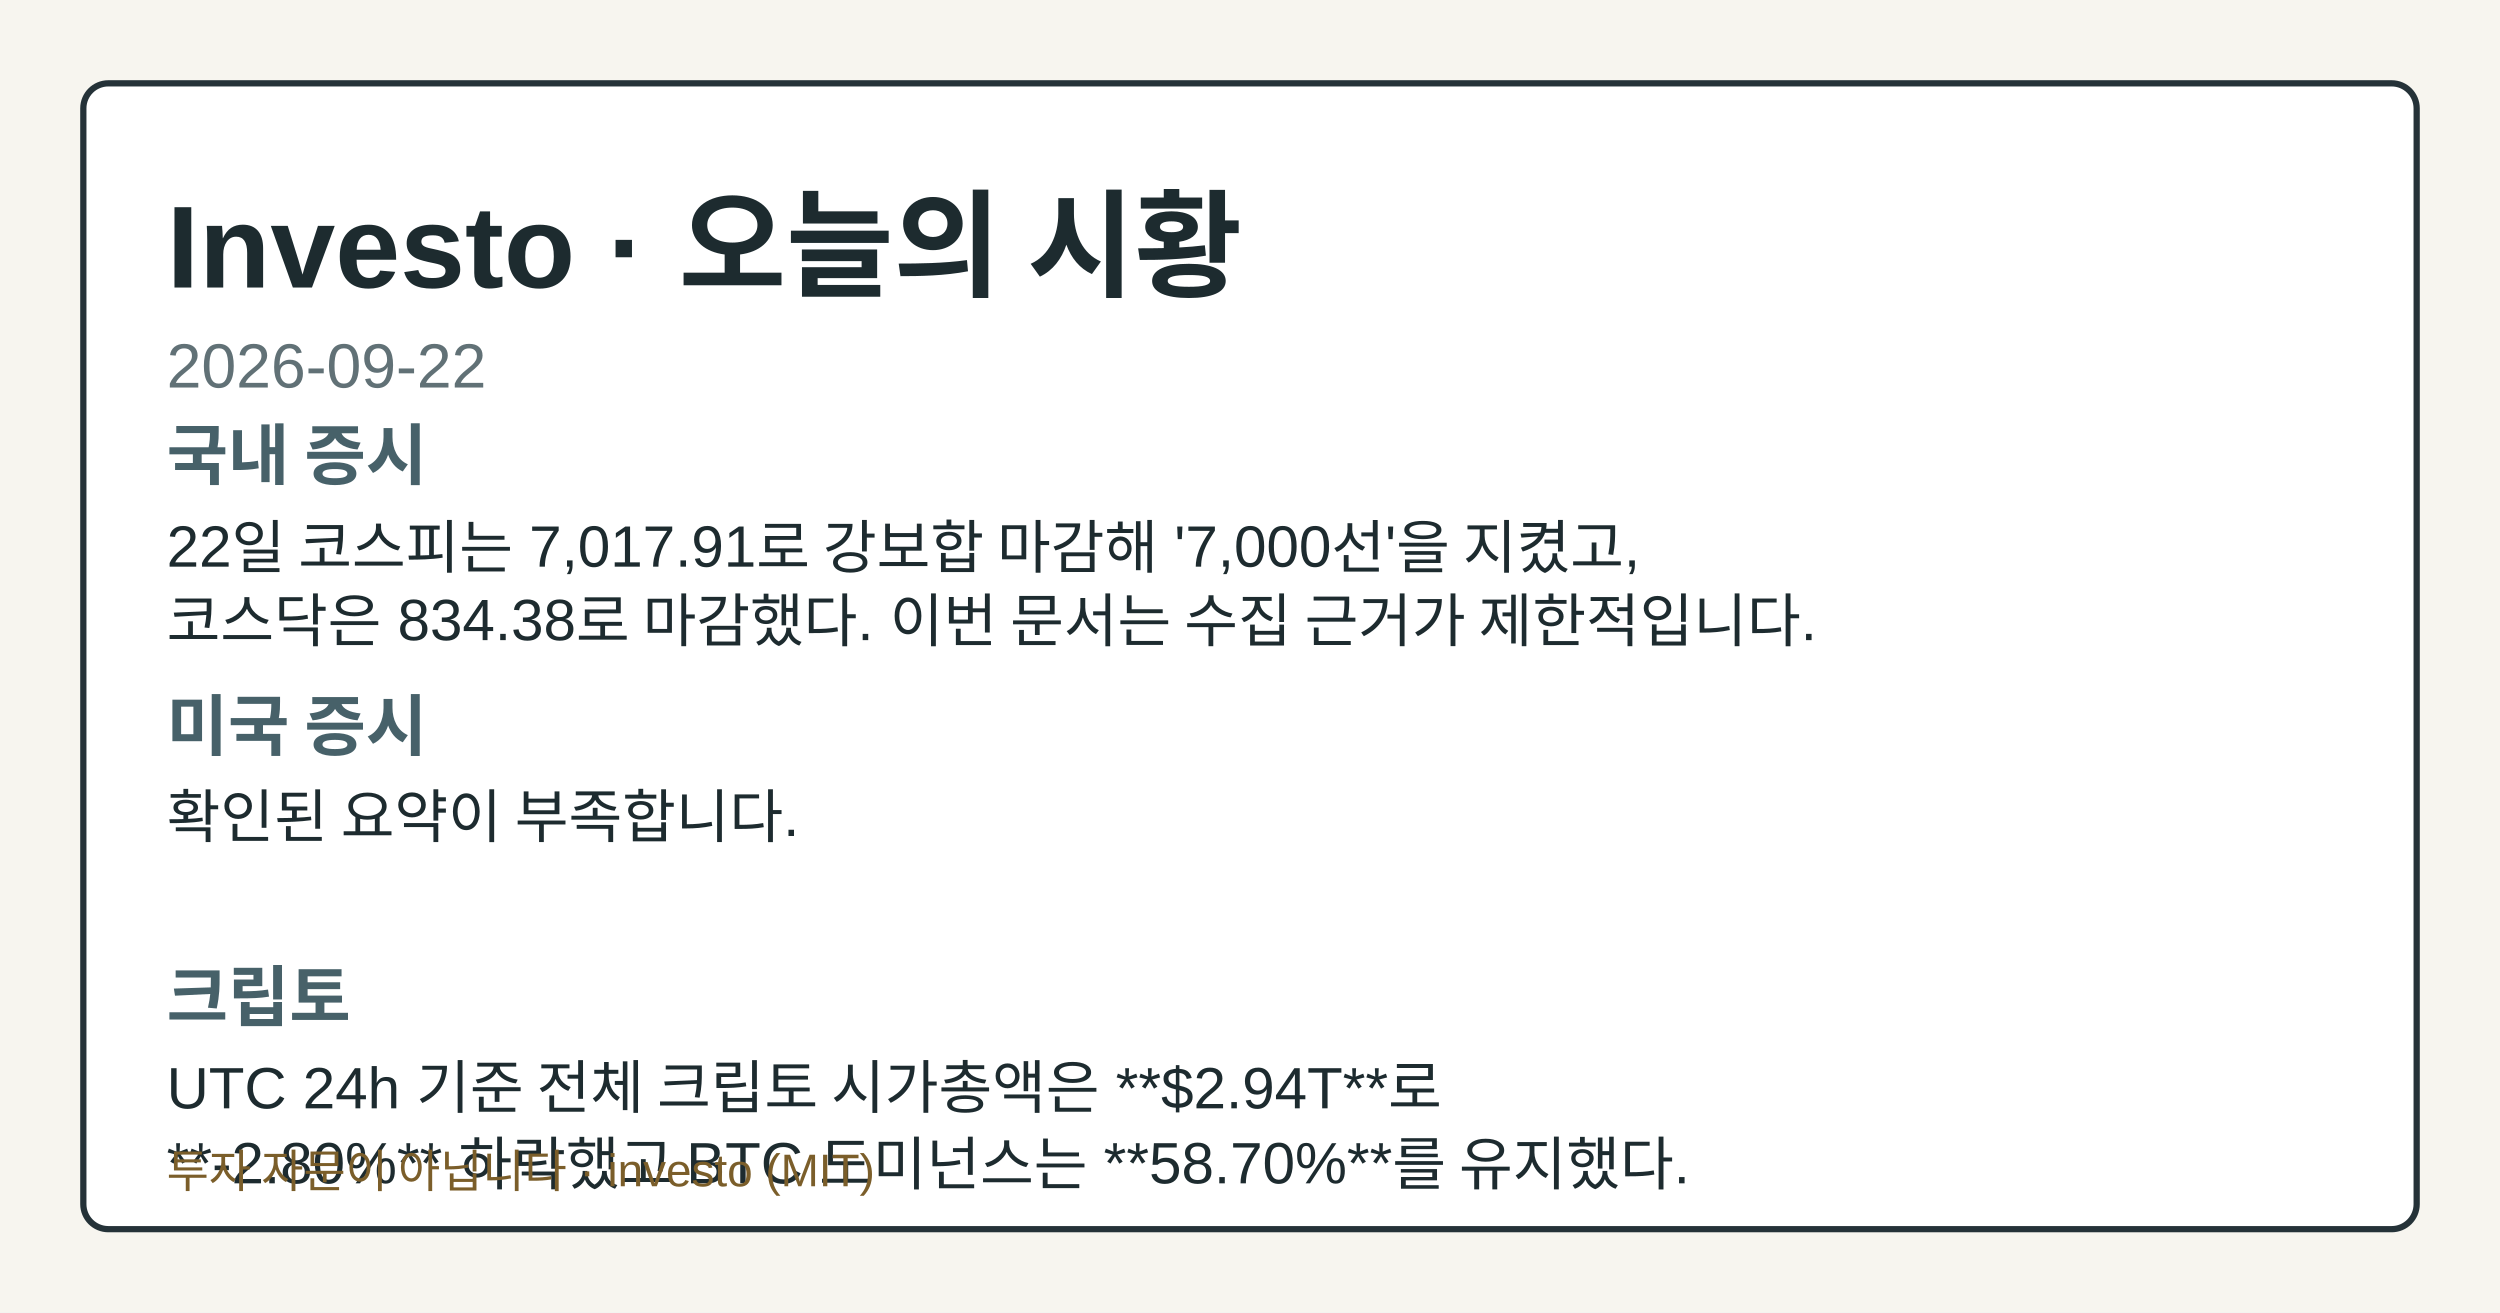
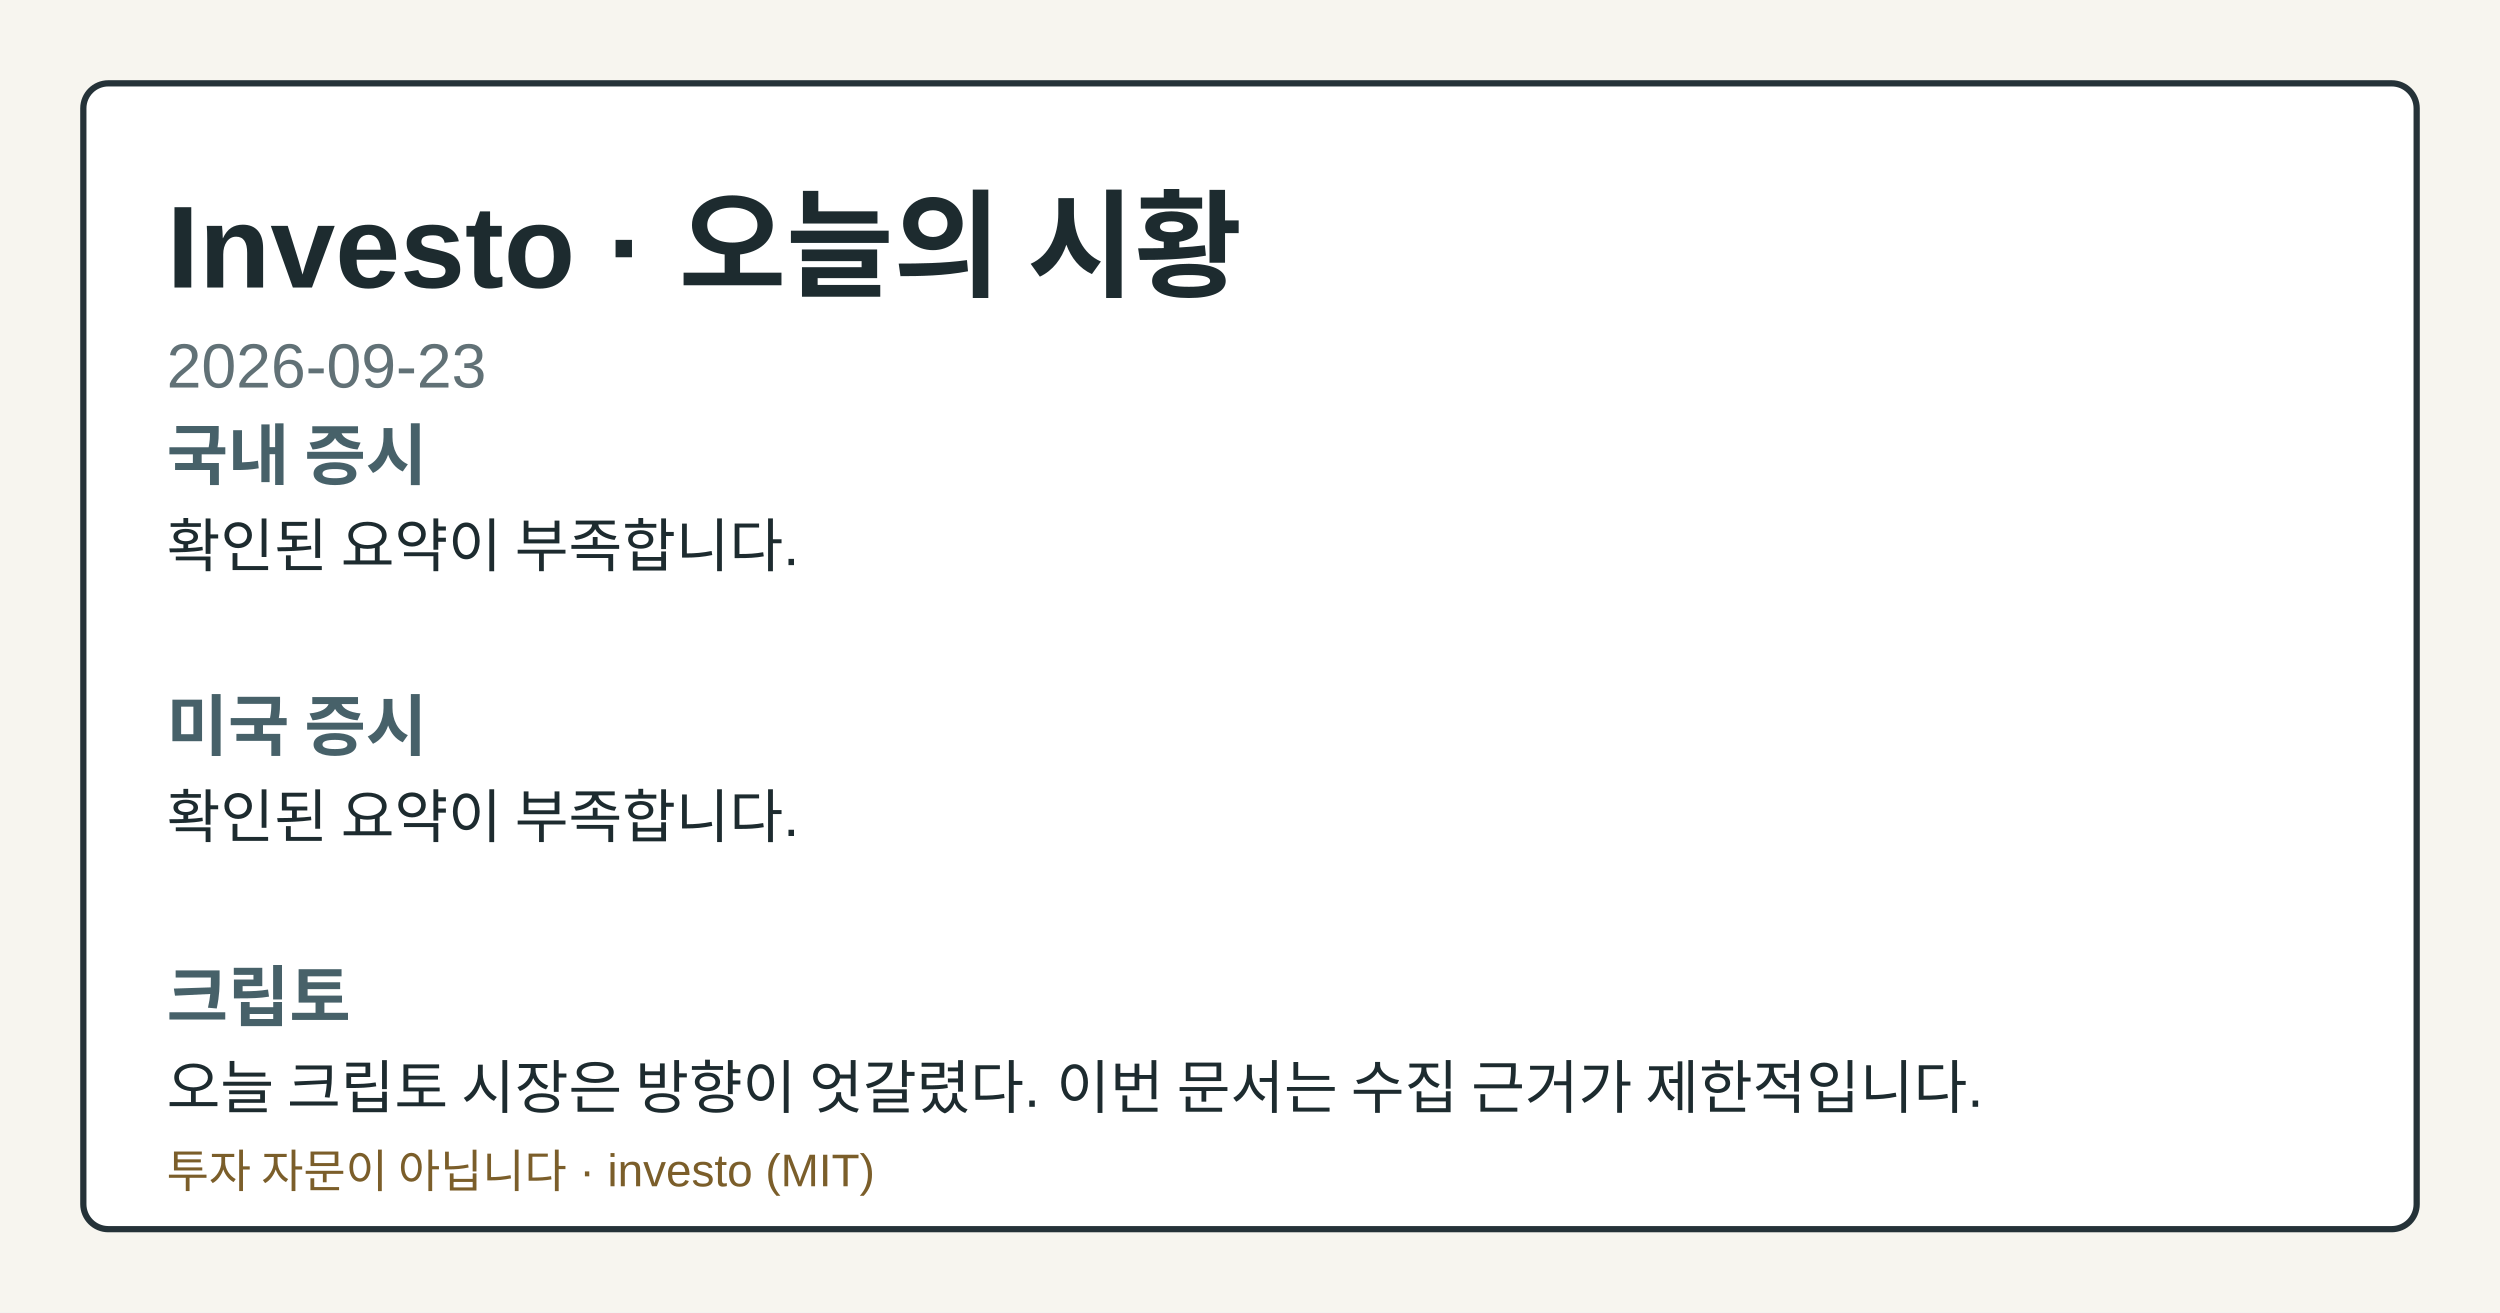
- <svg xmlns="http://www.w3.org/2000/svg" width="1200" height="630" viewBox="0 0 1200 630" role="img" aria-label="Investo 2026-09-22 시황 OG 카드">
+ <svg xmlns="http://www.w3.org/2000/svg" width="1200" height="630" viewBox="0 0 1200 630" role="img" aria-label="Investo 2026-09-23 시황 OG 카드">
  <style>.og-bg{fill:#f7f5ef;}.og-frame{fill:#ffffff;stroke:#253238;}.og-title{fill:#1d2b2f;}.og-subtitle{fill:#617176;}.og-label{fill:#476169;}.og-text{fill:#1d2b2f;}.og-disclaimer{fill:#7b5e2a;}@media (prefers-color-scheme: dark){.og-bg{fill:#0f1417;}.og-frame{fill:#1a2026;stroke:#9fb1ba;}.og-title{fill:#f4f6f8;}.og-subtitle{fill:#bfcdd4;}.og-label{fill:#a8c0c8;}.og-text{fill:#e8eef1;}.og-disclaimer{fill:#e2c489;}}</style>
  <rect class="og-bg" width="1200" height="630" />
  <rect class="og-frame" x="40" y="40" width="1120" height="550" rx="12" stroke-width="3" />
  <text class="og-title" x="80" y="138" font-family="&quot;Noto Sans KR&quot;, Arial, sans-serif" font-size="56" font-weight="700">Investo · 오늘의 시황</text>
-   <text class="og-subtitle" x="80" y="186" font-family="&quot;Noto Sans KR&quot;, Arial, sans-serif" font-size="30">2026-09-22</text>
+   <text class="og-subtitle" x="80" y="186" font-family="&quot;Noto Sans KR&quot;, Arial, sans-serif" font-size="30">2026-09-23</text>
  <text class="og-label" x="80" y="230" font-family="&quot;Noto Sans KR&quot;, Arial, sans-serif" font-size="32" font-weight="700">국내 증시</text>
-   <text class="og-text" x="80" y="272" font-family="&quot;Noto Sans KR&quot;, Arial, sans-serif" font-size="28">22일 코스피는 7,017.91로 강보합 마감해 '7,000선'을 지켰고,</text>
-   <text class="og-text" x="80" y="308" font-family="&quot;Noto Sans KR&quot;, Arial, sans-serif" font-size="28">코스닥은 834.38로 마감했다. 이번 문서는 수집 근거가 제한적입니다.</text>
+   <text class="og-text" x="80" y="272" font-family="&quot;Noto Sans KR&quot;, Arial, sans-serif" font-size="28">확인된 요약이 부족합니다.</text>
  <text class="og-label" x="80" y="360" font-family="&quot;Noto Sans KR&quot;, Arial, sans-serif" font-size="32" font-weight="700">미국 증시</text>
  <text class="og-text" x="80" y="402" font-family="&quot;Noto Sans KR&quot;, Arial, sans-serif" font-size="28">확인된 요약이 부족합니다.</text>
  <text class="og-label" x="80" y="490" font-family="&quot;Noto Sans KR&quot;, Arial, sans-serif" font-size="32" font-weight="700">크립토</text>
-   <text class="og-text" x="80" y="532" font-family="&quot;Noto Sans KR&quot;, Arial, sans-serif" font-size="28">UTC 24h 기준 전체 크립토 시가총액은 **$2.94T**로</text>
-   <text class="og-text" x="80" y="568" font-family="&quot;Noto Sans KR&quot;, Arial, sans-serif" font-size="28">**-2.80%** 하락했고 BTC 도미넌스는 **58.70%**를 유지했다.</text>
+   <text class="og-text" x="80" y="532" font-family="&quot;Noto Sans KR&quot;, Arial, sans-serif" font-size="28">오늘 크립토 시장은 방향이 엇갈렸다. 이번 문서는 수집 근거가 제한적입니다.</text>
  <text class="og-disclaimer" x="80" y="570" font-family="&quot;Noto Sans KR&quot;, Arial, sans-serif" font-size="22">투자 자문이 아닙니다 · investo (MIT)</text>
</svg>
